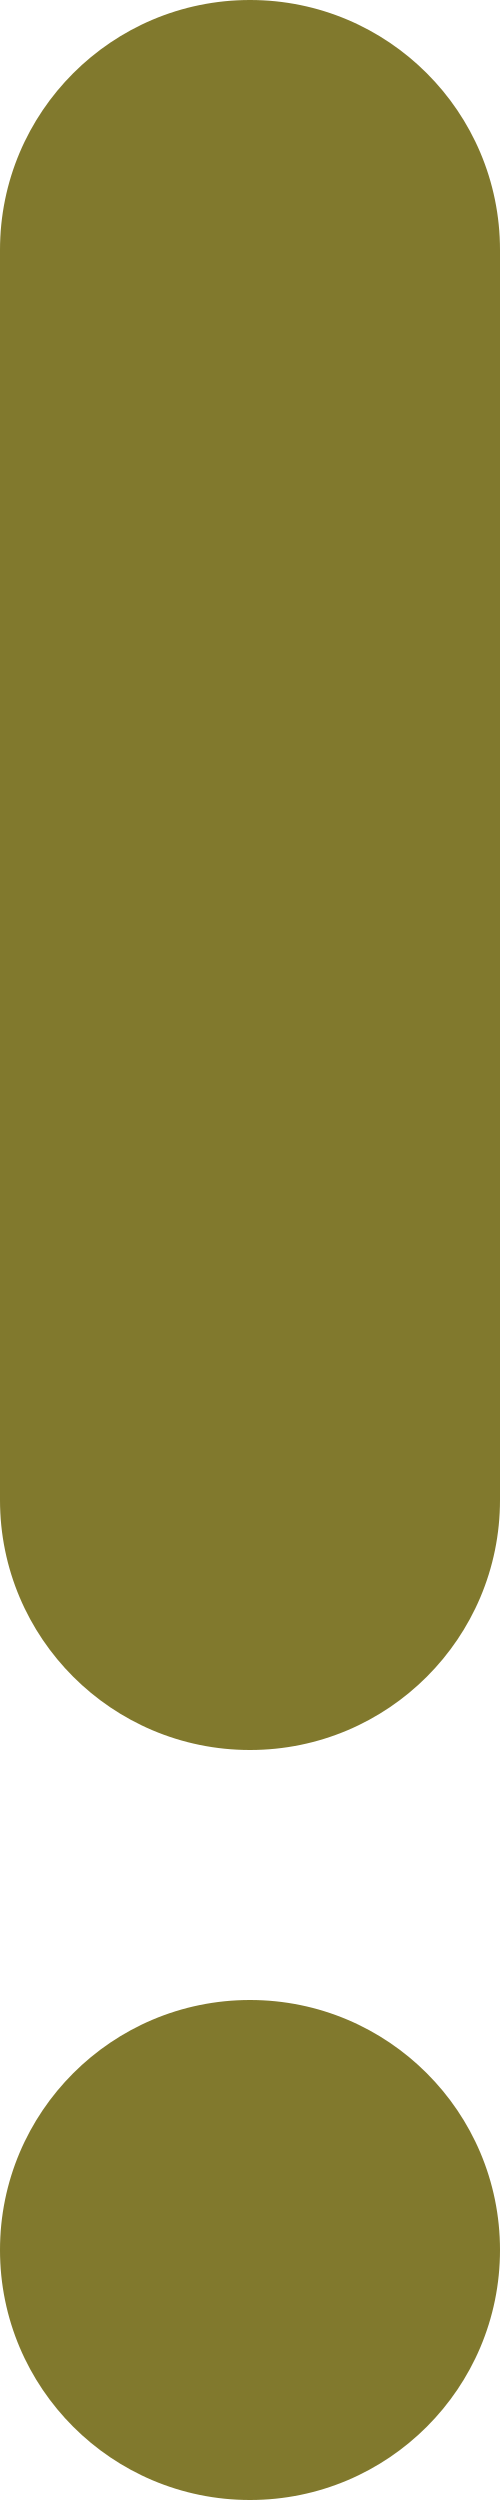
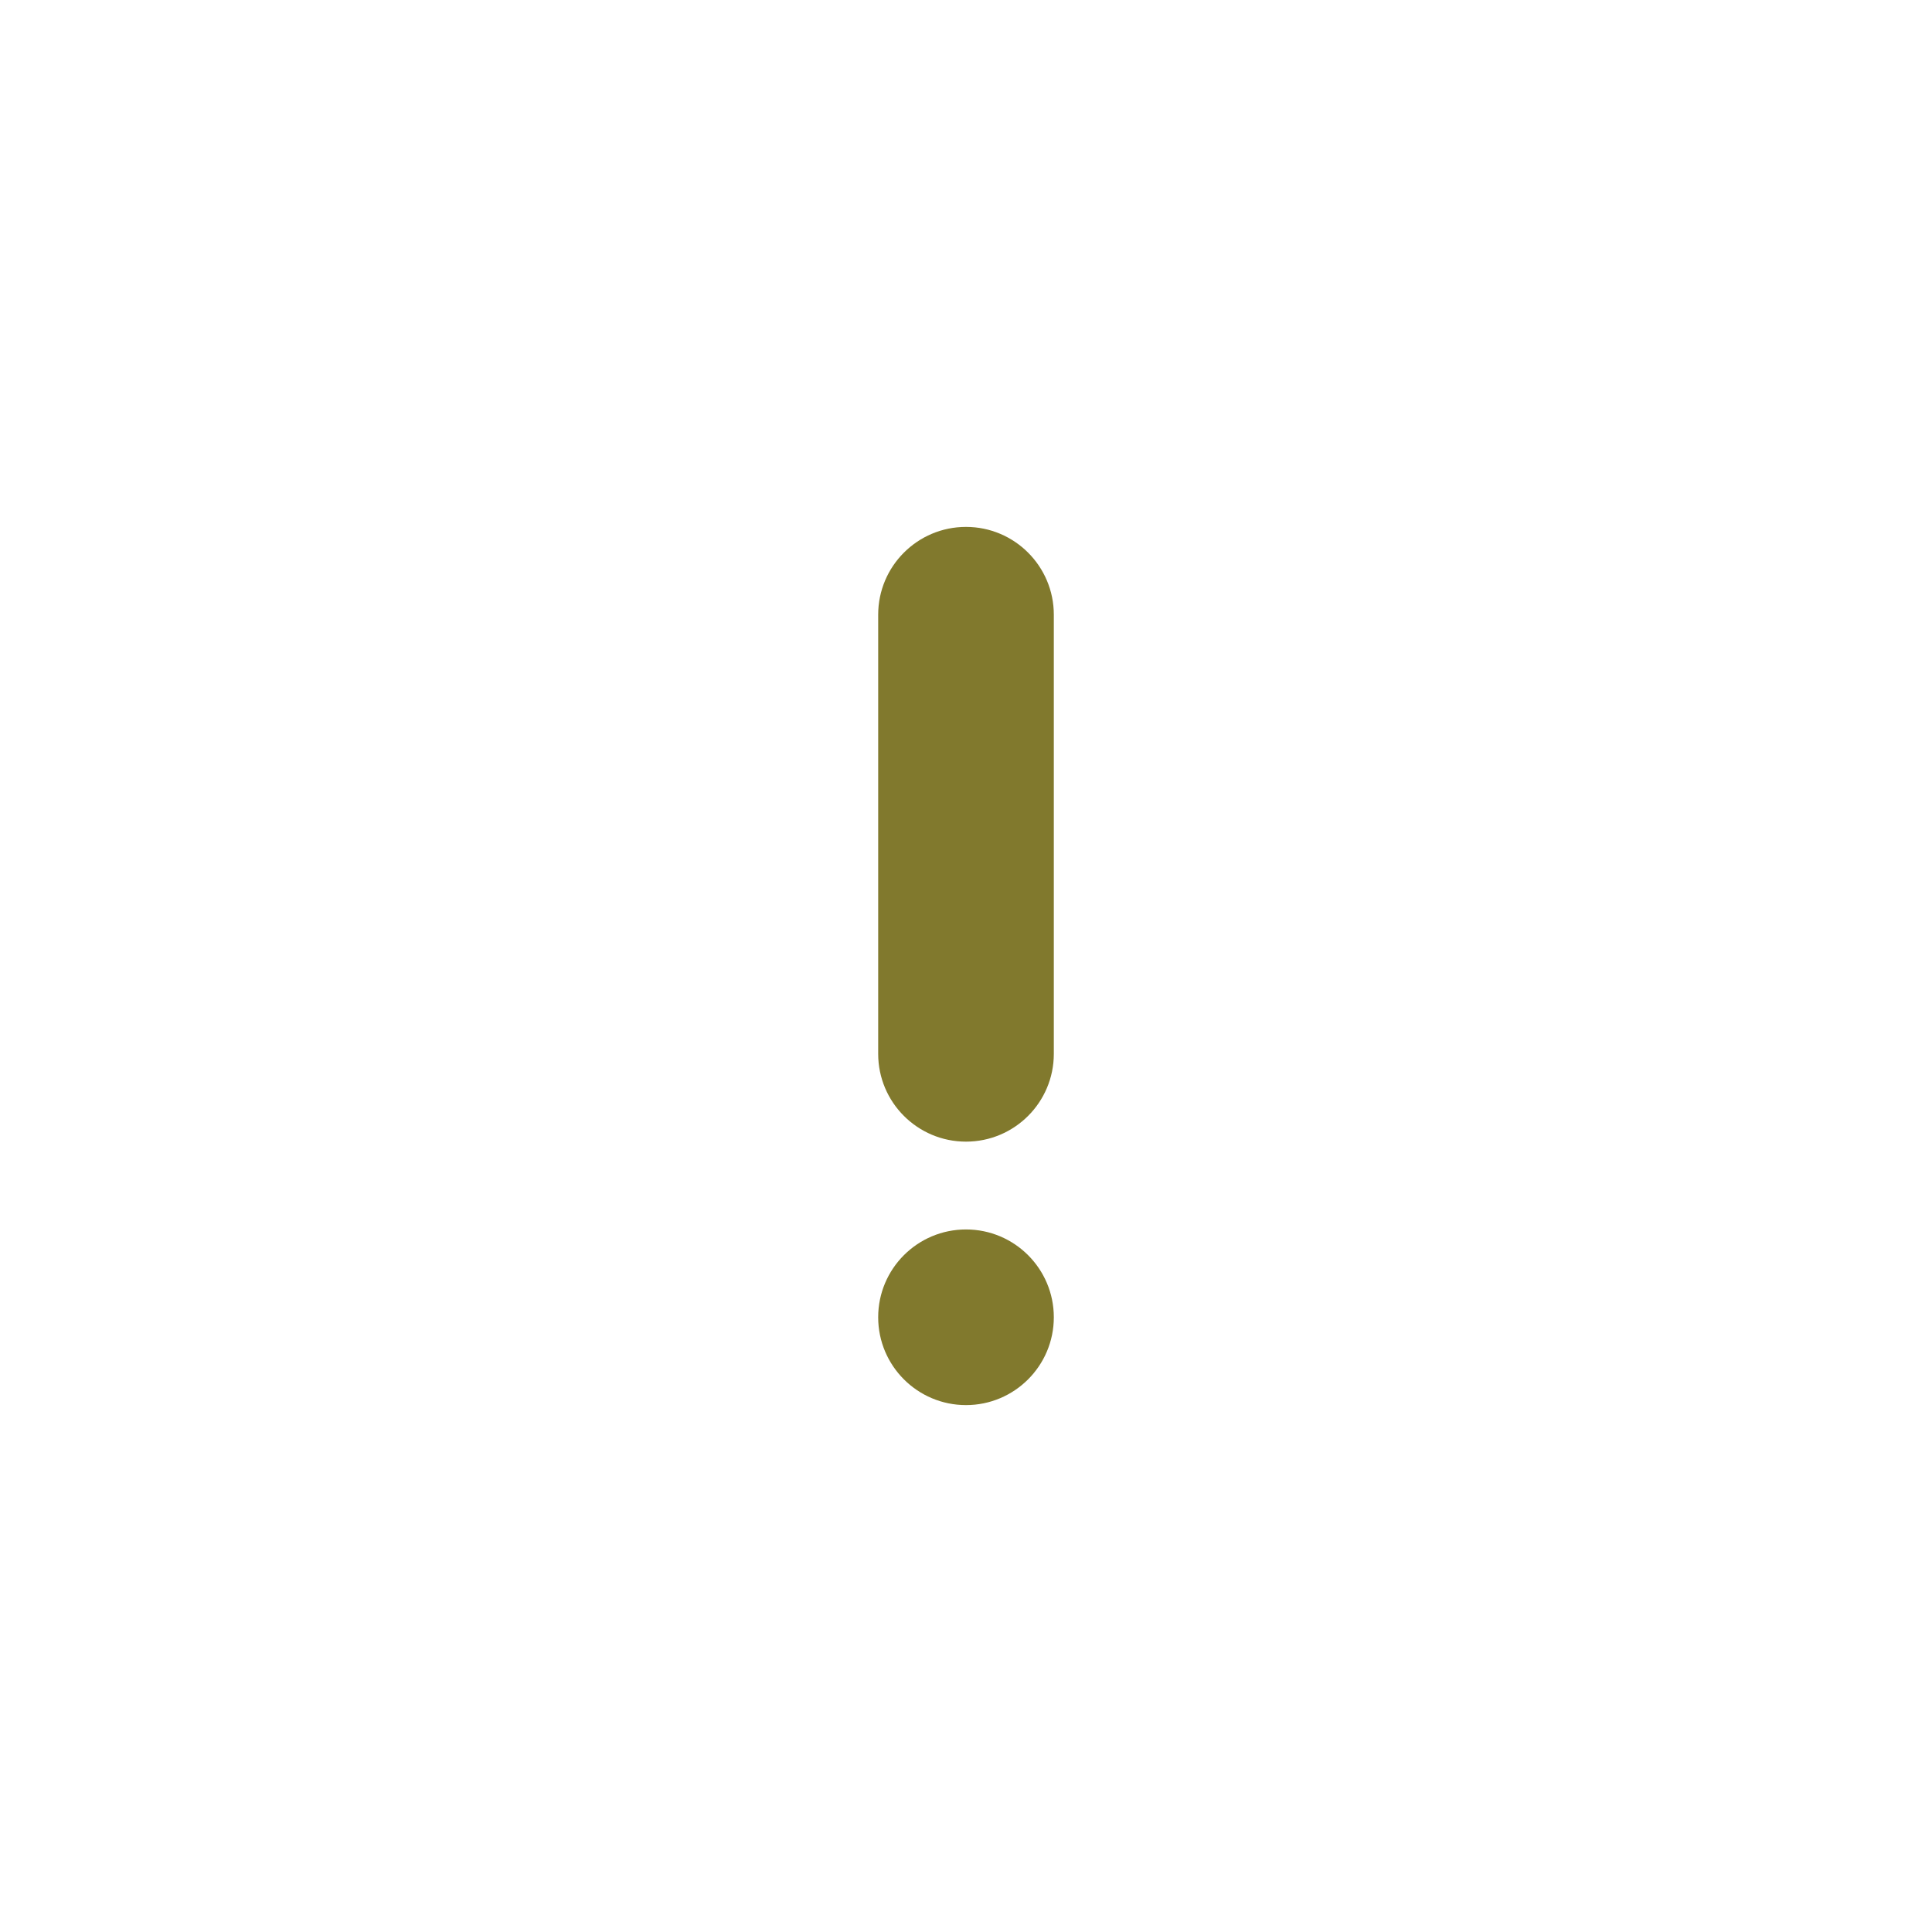
- <svg xmlns="http://www.w3.org/2000/svg" width="2" height="10" fill="none">
-   <path d="M1 10a1 1 0 100-2 1 1 0 000 2zM1 0a1 1 0 00-1 1v5a1 1 0 002 0V1a1 1 0 00-1-1z" fill="#81792D" />
+ <svg xmlns="http://www.w3.org/2000/svg" width="22" height="22" fill="none">
+   <path d="M11 16a1 1 0 100-2 1 1 0 000 2zM11 6a1 1 0 00-1 1v5a1 1 0 002 0V7a1 1 0 00-1-1z" fill="#81792D" />
</svg>
